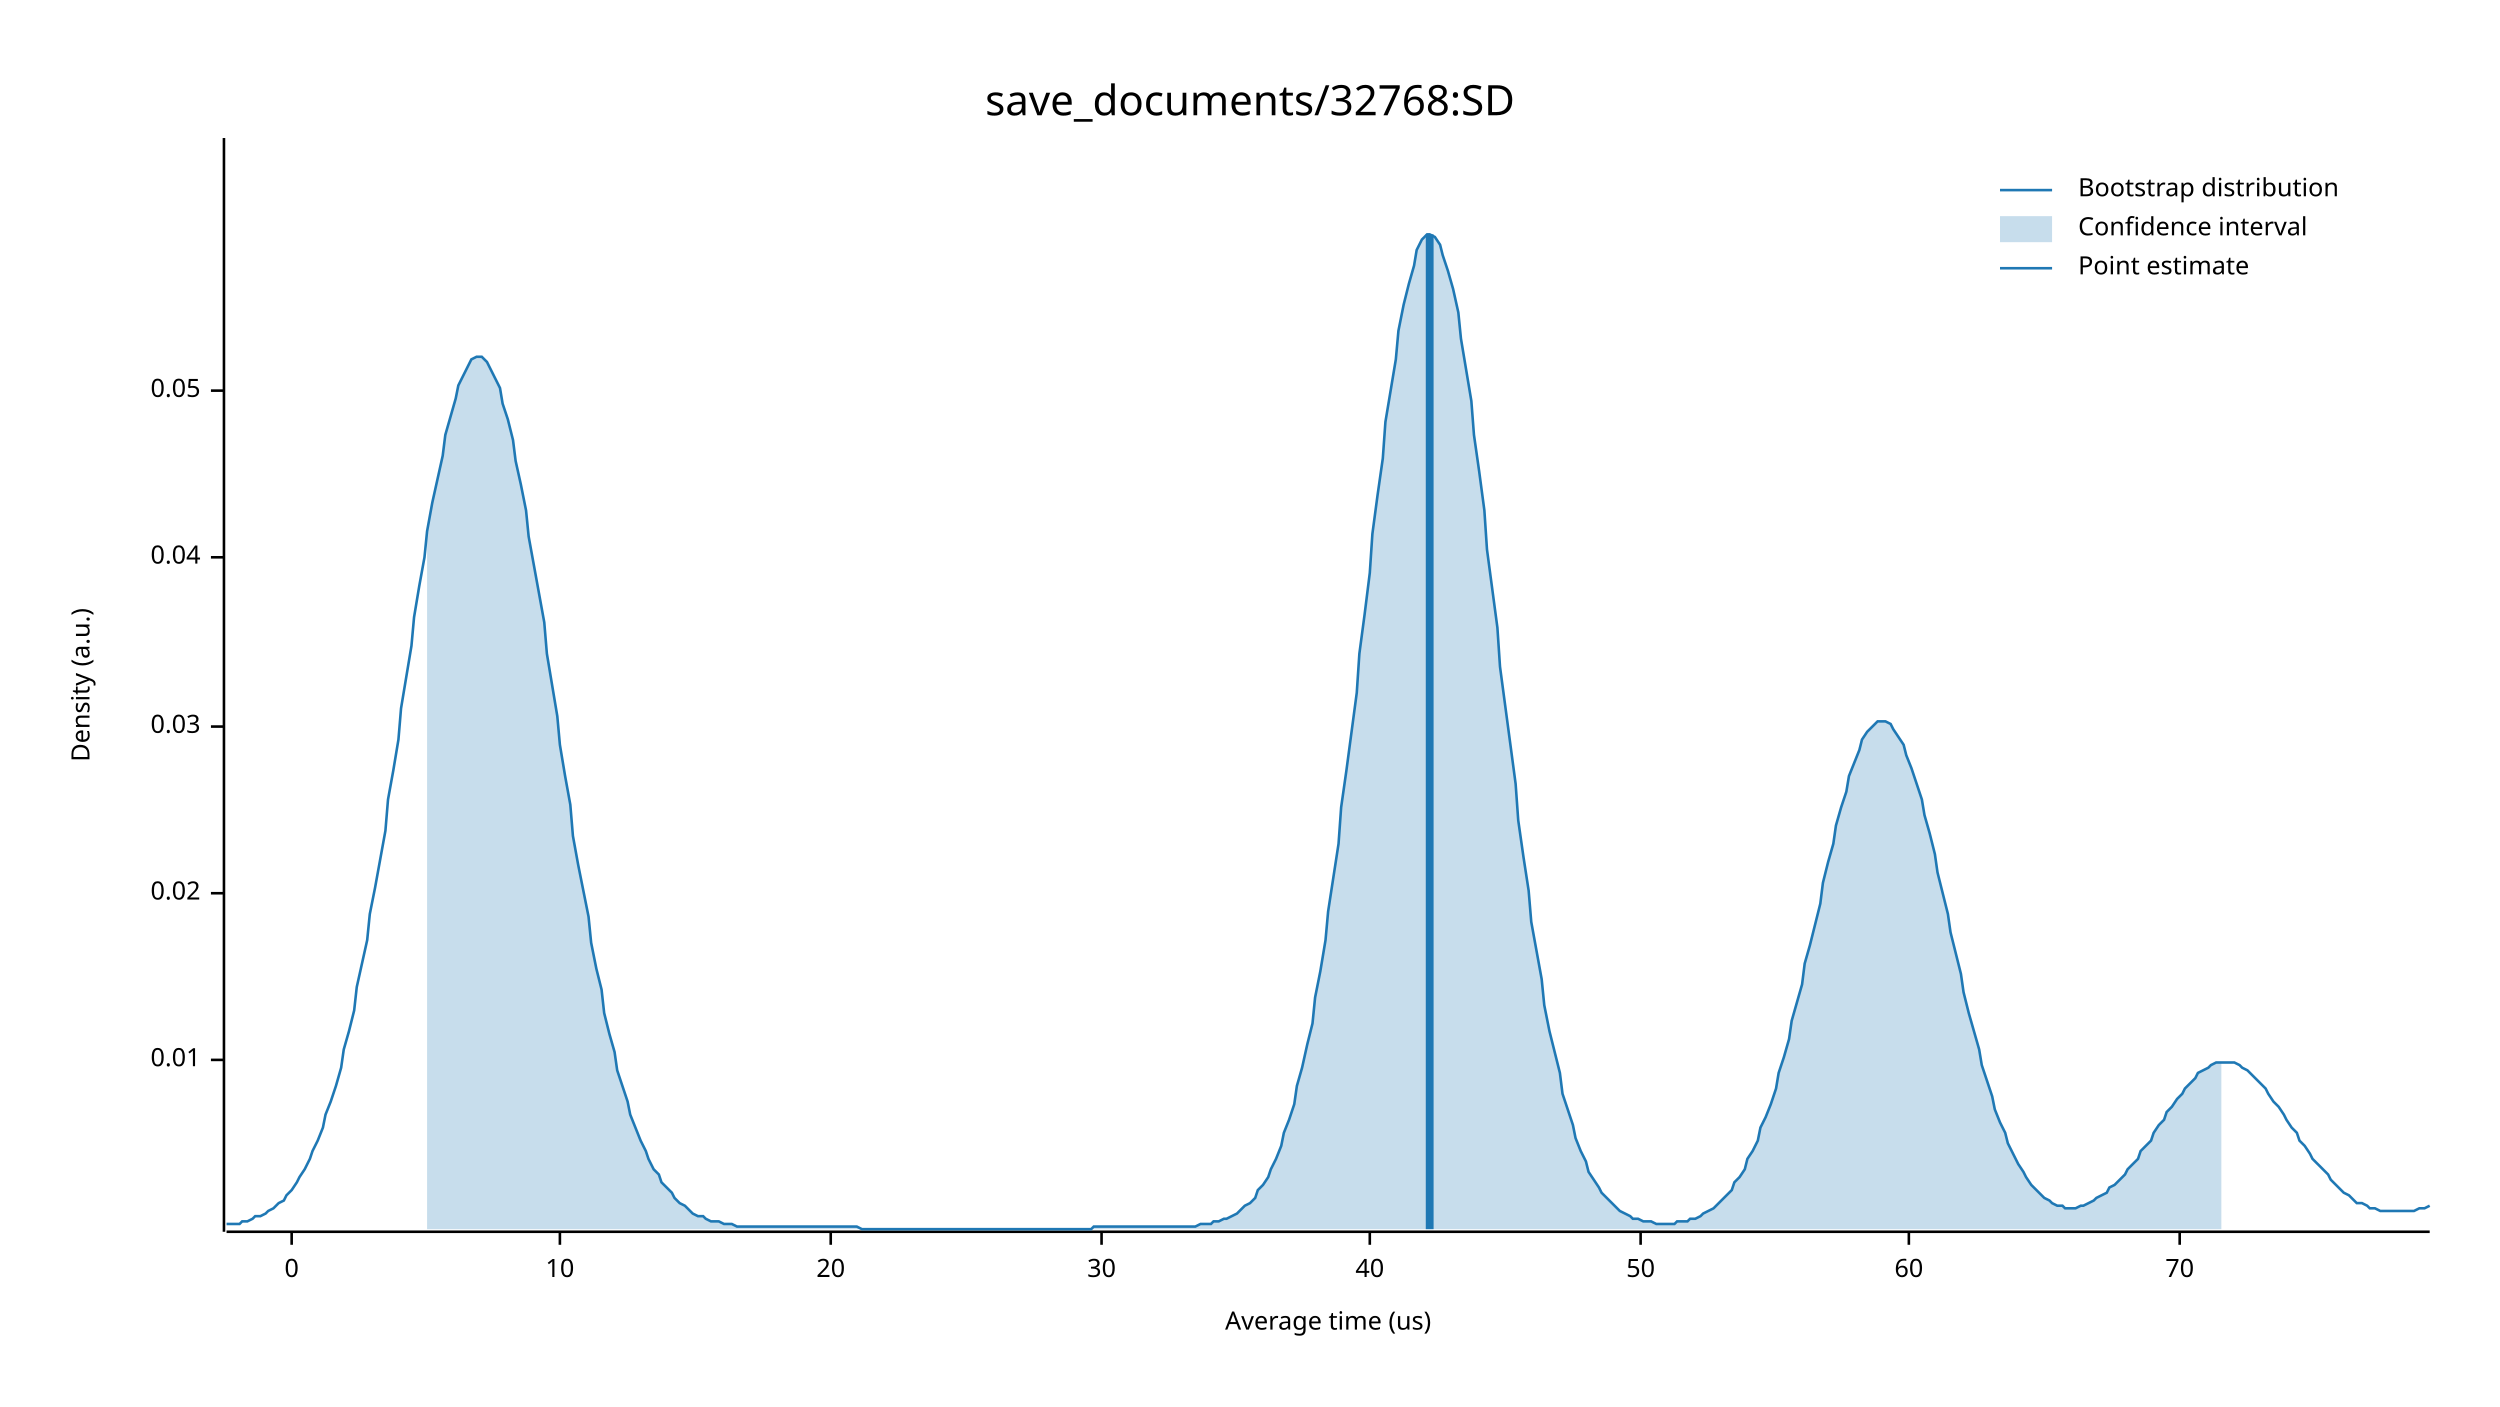
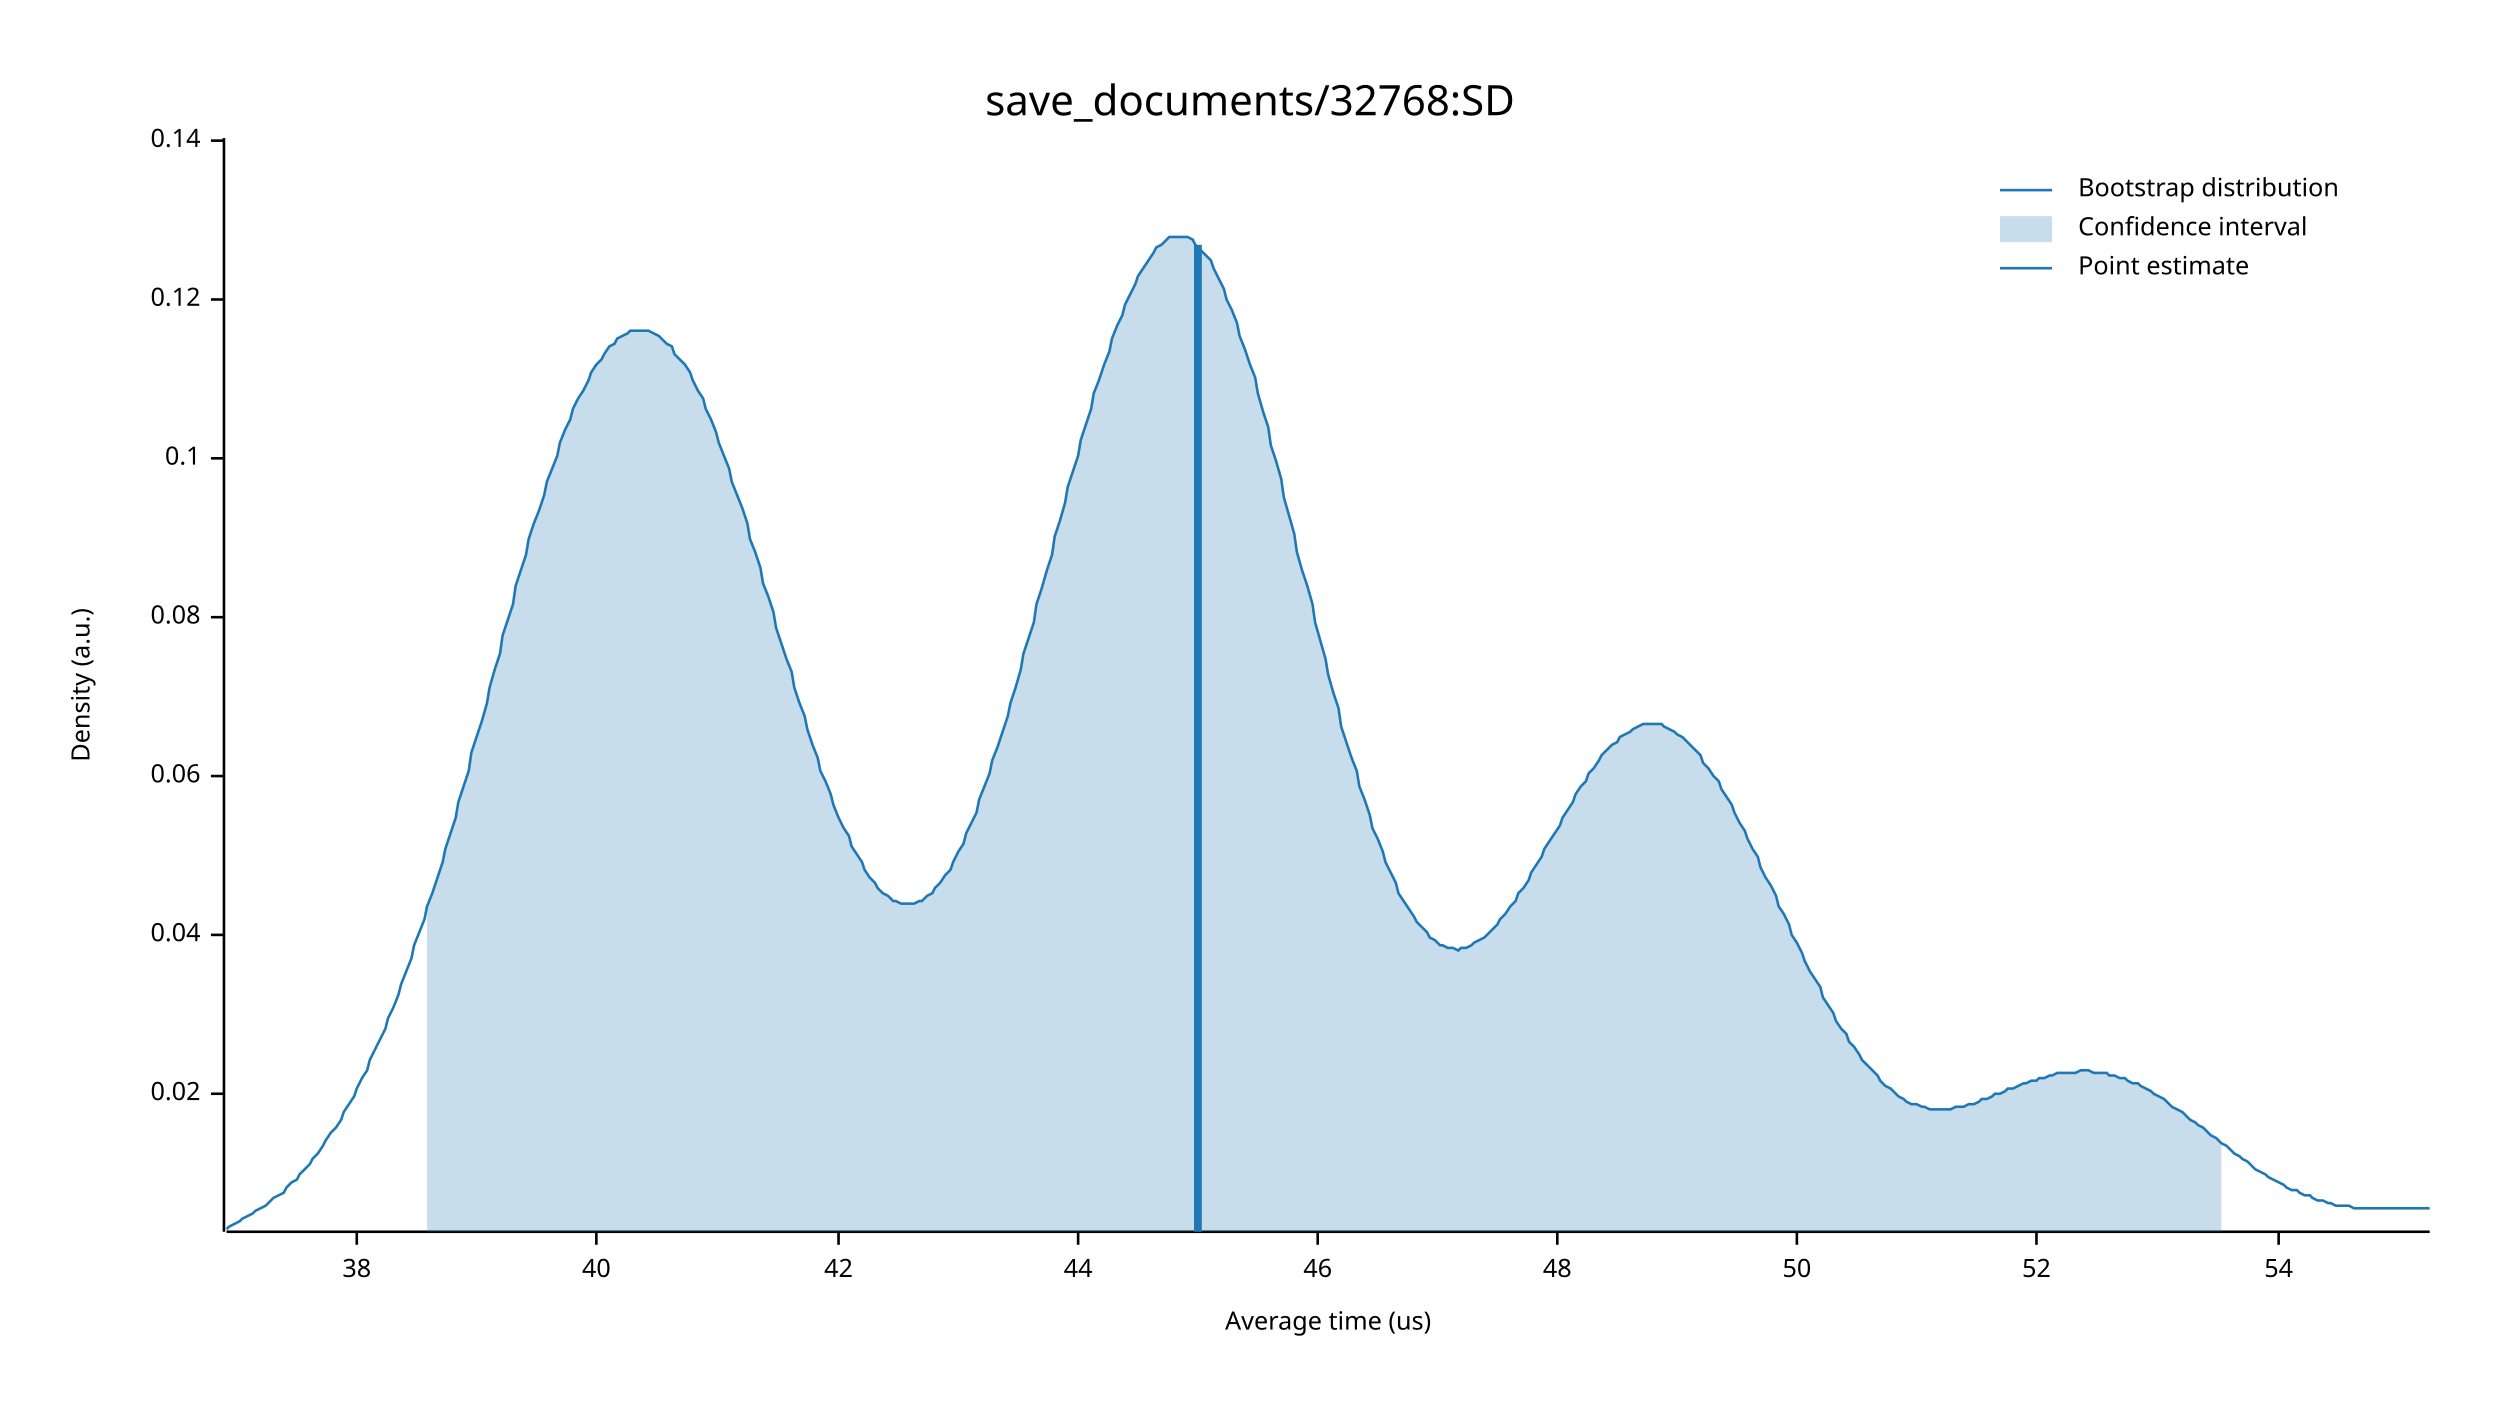
<svg xmlns="http://www.w3.org/2000/svg" width="960" height="540" viewBox="0 0 960 540">
  <text x="480" y="32" dy="0.76em" text-anchor="middle" font-family="sans-serif" font-size="16.129" opacity="1" fill="#000000">
save_documents/32768:SD
</text>
  <text x="27" y="263" dy="0.76em" text-anchor="middle" font-family="sans-serif" font-size="9.677" opacity="1" fill="#000000" transform="rotate(270, 27, 263)">
Density (a.u.)
</text>
  <text x="510" y="513" dy="-0.5ex" text-anchor="middle" font-family="sans-serif" font-size="9.677" opacity="1" fill="#000000">
Average time (us)
</text>
  <polyline fill="none" opacity="1" stroke="#000000" stroke-width="1" points="86,53 86,473 " />
-   <text x="77" y="407" dy="0.5ex" text-anchor="end" font-family="sans-serif" font-size="9.677" opacity="1" fill="#000000">
- 0.01
- </text>
-   <polyline fill="none" opacity="1" stroke="#000000" stroke-width="1" points="81,407 86,407 " />
-   <text x="77" y="343" dy="0.5ex" text-anchor="end" font-family="sans-serif" font-size="9.677" opacity="1" fill="#000000">
+   <text x="77" y="420" dy="0.5ex" text-anchor="end" font-family="sans-serif" font-size="9.677" opacity="1" fill="#000000">
0.02
</text>
-   <polyline fill="none" opacity="1" stroke="#000000" stroke-width="1" points="81,343 86,343 " />
-   <text x="77" y="279" dy="0.5ex" text-anchor="end" font-family="sans-serif" font-size="9.677" opacity="1" fill="#000000">
- 0.03
- </text>
-   <polyline fill="none" opacity="1" stroke="#000000" stroke-width="1" points="81,279 86,279 " />
-   <text x="77" y="214" dy="0.5ex" text-anchor="end" font-family="sans-serif" font-size="9.677" opacity="1" fill="#000000">
+   <polyline fill="none" opacity="1" stroke="#000000" stroke-width="1" points="81,420 86,420 " />
+   <text x="77" y="359" dy="0.5ex" text-anchor="end" font-family="sans-serif" font-size="9.677" opacity="1" fill="#000000">
0.04
</text>
-   <polyline fill="none" opacity="1" stroke="#000000" stroke-width="1" points="81,214 86,214 " />
-   <text x="77" y="150" dy="0.5ex" text-anchor="end" font-family="sans-serif" font-size="9.677" opacity="1" fill="#000000">
- 0.05
+   <polyline fill="none" opacity="1" stroke="#000000" stroke-width="1" points="81,359 86,359 " />
+   <text x="77" y="298" dy="0.5ex" text-anchor="end" font-family="sans-serif" font-size="9.677" opacity="1" fill="#000000">
+ 0.06
</text>
-   <polyline fill="none" opacity="1" stroke="#000000" stroke-width="1" points="81,150 86,150 " />
+   <polyline fill="none" opacity="1" stroke="#000000" stroke-width="1" points="81,298 86,298 " />
+   <text x="77" y="237" dy="0.5ex" text-anchor="end" font-family="sans-serif" font-size="9.677" opacity="1" fill="#000000">
+ 0.08
+ </text>
+   <polyline fill="none" opacity="1" stroke="#000000" stroke-width="1" points="81,237 86,237 " />
+   <text x="77" y="176" dy="0.5ex" text-anchor="end" font-family="sans-serif" font-size="9.677" opacity="1" fill="#000000">
+ 0.1
+ </text>
+   <polyline fill="none" opacity="1" stroke="#000000" stroke-width="1" points="81,176 86,176 " />
+   <text x="77" y="115" dy="0.5ex" text-anchor="end" font-family="sans-serif" font-size="9.677" opacity="1" fill="#000000">
+ 0.12
+ </text>
+   <polyline fill="none" opacity="1" stroke="#000000" stroke-width="1" points="81,115 86,115 " />
+   <text x="77" y="54" dy="0.5ex" text-anchor="end" font-family="sans-serif" font-size="9.677" opacity="1" fill="#000000">
+ 0.14
+ </text>
+   <polyline fill="none" opacity="1" stroke="#000000" stroke-width="1" points="81,54 86,54 " />
  <polyline fill="none" opacity="1" stroke="#000000" stroke-width="1" points="87,473 933,473 " />
-   <text x="112" y="483" dy="0.76em" text-anchor="middle" font-family="sans-serif" font-size="9.677" opacity="1" fill="#000000">
- 0
+   <text x="137" y="483" dy="0.76em" text-anchor="middle" font-family="sans-serif" font-size="9.677" opacity="1" fill="#000000">
+ 38
</text>
-   <polyline fill="none" opacity="1" stroke="#000000" stroke-width="1" points="112,473 112,478 " />
-   <text x="215" y="483" dy="0.76em" text-anchor="middle" font-family="sans-serif" font-size="9.677" opacity="1" fill="#000000">
- 10
- </text>
-   <polyline fill="none" opacity="1" stroke="#000000" stroke-width="1" points="215,473 215,478 " />
-   <text x="319" y="483" dy="0.76em" text-anchor="middle" font-family="sans-serif" font-size="9.677" opacity="1" fill="#000000">
- 20
- </text>
-   <polyline fill="none" opacity="1" stroke="#000000" stroke-width="1" points="319,473 319,478 " />
-   <text x="423" y="483" dy="0.76em" text-anchor="middle" font-family="sans-serif" font-size="9.677" opacity="1" fill="#000000">
- 30
- </text>
-   <polyline fill="none" opacity="1" stroke="#000000" stroke-width="1" points="423,473 423,478 " />
-   <text x="526" y="483" dy="0.76em" text-anchor="middle" font-family="sans-serif" font-size="9.677" opacity="1" fill="#000000">
+   <polyline fill="none" opacity="1" stroke="#000000" stroke-width="1" points="137,473 137,478 " />
+   <text x="229" y="483" dy="0.76em" text-anchor="middle" font-family="sans-serif" font-size="9.677" opacity="1" fill="#000000">
40
</text>
-   <polyline fill="none" opacity="1" stroke="#000000" stroke-width="1" points="526,473 526,478 " />
-   <text x="630" y="483" dy="0.76em" text-anchor="middle" font-family="sans-serif" font-size="9.677" opacity="1" fill="#000000">
+   <polyline fill="none" opacity="1" stroke="#000000" stroke-width="1" points="229,473 229,478 " />
+   <text x="322" y="483" dy="0.76em" text-anchor="middle" font-family="sans-serif" font-size="9.677" opacity="1" fill="#000000">
+ 42
+ </text>
+   <polyline fill="none" opacity="1" stroke="#000000" stroke-width="1" points="322,473 322,478 " />
+   <text x="414" y="483" dy="0.76em" text-anchor="middle" font-family="sans-serif" font-size="9.677" opacity="1" fill="#000000">
+ 44
+ </text>
+   <polyline fill="none" opacity="1" stroke="#000000" stroke-width="1" points="414,473 414,478 " />
+   <text x="506" y="483" dy="0.76em" text-anchor="middle" font-family="sans-serif" font-size="9.677" opacity="1" fill="#000000">
+ 46
+ </text>
+   <polyline fill="none" opacity="1" stroke="#000000" stroke-width="1" points="506,473 506,478 " />
+   <text x="598" y="483" dy="0.76em" text-anchor="middle" font-family="sans-serif" font-size="9.677" opacity="1" fill="#000000">
+ 48
+ </text>
+   <polyline fill="none" opacity="1" stroke="#000000" stroke-width="1" points="598,473 598,478 " />
+   <text x="690" y="483" dy="0.76em" text-anchor="middle" font-family="sans-serif" font-size="9.677" opacity="1" fill="#000000">
50
</text>
-   <polyline fill="none" opacity="1" stroke="#000000" stroke-width="1" points="630,473 630,478 " />
-   <text x="733" y="483" dy="0.76em" text-anchor="middle" font-family="sans-serif" font-size="9.677" opacity="1" fill="#000000">
- 60
+   <polyline fill="none" opacity="1" stroke="#000000" stroke-width="1" points="690,473 690,478 " />
+   <text x="782" y="483" dy="0.76em" text-anchor="middle" font-family="sans-serif" font-size="9.677" opacity="1" fill="#000000">
+ 52
</text>
-   <polyline fill="none" opacity="1" stroke="#000000" stroke-width="1" points="733,473 733,478 " />
-   <text x="837" y="483" dy="0.76em" text-anchor="middle" font-family="sans-serif" font-size="9.677" opacity="1" fill="#000000">
- 70
+   <polyline fill="none" opacity="1" stroke="#000000" stroke-width="1" points="782,473 782,478 " />
+   <text x="875" y="483" dy="0.76em" text-anchor="middle" font-family="sans-serif" font-size="9.677" opacity="1" fill="#000000">
+ 54
</text>
-   <polyline fill="none" opacity="1" stroke="#000000" stroke-width="1" points="837,473 837,478 " />
-   <polyline fill="none" opacity="1" stroke="#1F78B4" stroke-width="1" points="87,470 88,470 90,470 92,470 93,469 95,469 97,468 98,467 100,467 102,466 103,465 105,464 107,462 109,461 110,459 112,457 114,454 115,452 117,449 119,445 120,442 122,438 124,433 125,428 127,423 129,417 131,410 132,403 134,396 136,388 137,379 139,370 141,361 142,351 144,341 146,330 148,319 149,307 151,296 153,284 154,272 156,260 158,248 159,237 161,225 163,214 164,204 166,193 168,184 170,175 171,167 173,160 175,153 176,148 178,144 180,140 181,138 183,137 185,137 187,139 188,141 190,145 192,149 193,155 195,161 197,169 198,177 200,186 202,196 203,206 205,217 207,228 209,239 210,251 212,263 214,275 215,286 217,298 219,309 220,321 222,332 224,342 226,352 227,362 229,372 231,380 232,389 234,397 236,404 237,411 239,417 241,423 242,428 244,433 246,438 248,442 249,445 251,449 253,451 254,454 256,456 258,458 259,460 261,462 263,463 265,465 266,466 268,467 270,467 271,468 273,469 275,469 276,469 278,470 280,470 281,470 283,471 285,471 287,471 288,471 290,471 292,471 293,471 295,471 297,471 298,471 300,471 302,471 304,471 305,471 307,471 309,471 310,471 312,471 314,471 315,471 317,471 319,471 320,471 322,471 324,471 326,471 327,471 329,471 331,472 332,472 334,472 336,472 337,472 339,472 341,472 343,472 344,472 346,472 348,472 349,472 351,472 353,472 354,472 356,472 358,472 359,472 361,472 363,472 365,472 366,472 368,472 370,472 371,472 373,472 375,472 376,472 378,472 380,472 381,472 383,472 385,472 387,472 388,472 390,472 392,472 393,472 395,472 397,472 398,472 400,472 402,472 404,472 405,472 407,472 409,472 410,472 412,472 414,472 415,472 417,472 419,472 420,471 422,471 424,471 426,471 427,471 429,471 431,471 432,471 434,471 436,471 437,471 439,471 441,471 443,471 444,471 446,471 448,471 449,471 451,471 453,471 454,471 456,471 458,471 459,471 461,470 463,470 465,470 466,469 468,469 470,468 471,468 473,467 475,466 476,465 478,463 480,462 482,460 483,457 485,455 487,452 488,449 490,445 492,440 493,435 495,430 497,424 498,417 500,410 502,401 504,393 505,383 507,373 509,361 510,350 512,337 514,324 515,310 517,296 519,281 521,266 522,251 524,236 526,220 527,205 529,190 531,176 532,162 534,150 536,138 537,127 539,117 541,109 543,102 544,96 546,92 548,90 549,90 551,91 553,94 554,98 556,104 558,111 560,120 561,130 563,142 565,154 566,167 568,181 570,196 571,211 573,226 575,241 576,256 578,271 580,286 582,301 583,315 585,329 587,342 588,354 590,365 592,376 593,386 595,396 597,404 599,412 600,420 602,426 604,432 605,437 607,442 609,446 610,450 612,453 614,456 615,458 617,460 619,462 621,464 622,465 624,466 626,467 627,468 629,468 631,469 632,469 634,469 636,470 638,470 639,470 641,470 643,470 644,469 646,469 648,469 649,468 651,468 653,467 654,466 656,465 658,464 660,462 661,461 663,459 665,457 666,454 668,452 670,449 671,445 673,442 675,438 676,433 678,429 680,424 682,418 683,412 685,406 687,399 688,392 690,385 692,378 693,370 695,363 697,355 699,347 700,339 702,331 704,324 705,317 707,310 709,304 710,298 712,293 714,288 715,284 717,281 719,279 721,277 722,277 724,277 726,278 727,280 729,283 731,286 732,290 734,295 736,301 738,307 739,313 741,320 743,328 744,335 746,343 748,351 749,358 751,366 753,374 754,381 756,389 758,396 760,403 761,409 763,415 765,421 766,426 768,431 770,435 771,439 773,443 775,447 777,450 778,452 780,455 782,457 783,458 785,460 787,461 788,462 790,463 792,463 793,464 795,464 797,464 799,463 800,463 802,462 804,461 805,460 807,459 809,458 810,456 812,455 814,453 816,451 817,449 819,447 821,445 822,442 824,440 826,438 827,435 829,432 831,430 832,427 834,425 836,422 838,420 839,418 841,416 843,414 844,412 846,411 848,410 849,409 851,408 853,408 855,408 856,408 858,408 860,409 861,410 863,411 865,413 866,414 868,416 870,418 871,420 873,423 875,425 877,428 878,430 880,433 882,435 883,438 885,440 887,443 888,445 890,447 892,449 894,451 895,453 897,455 899,457 900,458 902,459 904,461 905,462 907,462 909,463 910,464 912,464 914,465 916,465 917,465 919,465 921,465 922,465 924,465 926,465 927,465 929,464 931,464 933,463 " />
-   <polygon opacity="0.25" fill="#1F78B4" points="164,204 166,193 168,184 170,175 171,167 173,160 175,153 176,148 178,144 180,140 181,138 183,137 185,137 187,139 188,141 190,145 192,149 193,155 195,161 197,169 198,177 200,186 202,196 203,206 205,217 207,228 209,239 210,251 212,263 214,275 215,286 217,298 219,309 220,321 222,332 224,342 226,352 227,362 229,372 231,380 232,389 234,397 236,404 237,411 239,417 241,423 242,428 244,433 246,438 248,442 249,445 251,449 253,451 254,454 256,456 258,458 259,460 261,462 263,463 265,465 266,466 268,467 270,467 271,468 273,469 275,469 276,469 278,470 280,470 281,470 283,471 285,471 287,471 288,471 290,471 292,471 293,471 295,471 297,471 298,471 300,471 302,471 304,471 305,471 307,471 309,471 310,471 312,471 314,471 315,471 317,471 319,471 320,471 322,471 324,471 326,471 327,471 329,471 331,472 332,472 334,472 336,472 337,472 339,472 341,472 343,472 344,472 346,472 348,472 349,472 351,472 353,472 354,472 356,472 358,472 359,472 361,472 363,472 365,472 366,472 368,472 370,472 371,472 373,472 375,472 376,472 378,472 380,472 381,472 383,472 385,472 387,472 388,472 390,472 392,472 393,472 395,472 397,472 398,472 400,472 402,472 404,472 405,472 407,472 409,472 410,472 412,472 414,472 415,472 417,472 419,472 420,471 422,471 424,471 426,471 427,471 429,471 431,471 432,471 434,471 436,471 437,471 439,471 441,471 443,471 444,471 446,471 448,471 449,471 451,471 453,471 454,471 456,471 458,471 459,471 461,470 463,470 465,470 466,469 468,469 470,468 471,468 473,467 475,466 476,465 478,463 480,462 482,460 483,457 485,455 487,452 488,449 490,445 492,440 493,435 495,430 497,424 498,417 500,410 502,401 504,393 505,383 507,373 509,361 510,350 512,337 514,324 515,310 517,296 519,281 521,266 522,251 524,236 526,220 527,205 529,190 531,176 532,162 534,150 536,138 537,127 539,117 541,109 543,102 544,96 546,92 548,90 549,90 551,91 553,94 554,98 556,104 558,111 560,120 561,130 563,142 565,154 566,167 568,181 570,196 571,211 573,226 575,241 576,256 578,271 580,286 582,301 583,315 585,329 587,342 588,354 590,365 592,376 593,386 595,396 597,404 599,412 600,420 602,426 604,432 605,437 607,442 609,446 610,450 612,453 614,456 615,458 617,460 619,462 621,464 622,465 624,466 626,467 627,468 629,468 631,469 632,469 634,469 636,470 638,470 639,470 641,470 643,470 644,469 646,469 648,469 649,468 651,468 653,467 654,466 656,465 658,464 660,462 661,461 663,459 665,457 666,454 668,452 670,449 671,445 673,442 675,438 676,433 678,429 680,424 682,418 683,412 685,406 687,399 688,392 690,385 692,378 693,370 695,363 697,355 699,347 700,339 702,331 704,324 705,317 707,310 709,304 710,298 712,293 714,288 715,284 717,281 719,279 721,277 722,277 724,277 726,278 727,280 729,283 731,286 732,290 734,295 736,301 738,307 739,313 741,320 743,328 744,335 746,343 748,351 749,358 751,366 753,374 754,381 756,389 758,396 760,403 761,409 763,415 765,421 766,426 768,431 770,435 771,439 773,443 775,447 777,450 778,452 780,455 782,457 783,458 785,460 787,461 788,462 790,463 792,463 793,464 795,464 797,464 799,463 800,463 802,462 804,461 805,460 807,459 809,458 810,456 812,455 814,453 816,451 817,449 819,447 821,445 822,442 824,440 826,438 827,435 829,432 831,430 832,427 834,425 836,422 838,420 839,418 841,416 843,414 844,412 846,411 848,410 849,409 851,408 853,408 853,472 164,472 " />
-   <polyline fill="none" opacity="1" stroke="#1F78B4" stroke-width="3" points="549,472 549,90 " />
+   <polyline fill="none" opacity="1" stroke="#000000" stroke-width="1" points="875,473 875,478 " />
+   <polyline fill="none" opacity="1" stroke="#1F78B4" stroke-width="1" points="87,472 88,471 90,470 92,469 93,468 95,467 97,466 98,465 100,464 102,463 103,462 105,460 107,459 109,458 110,456 112,454 114,453 115,451 117,449 119,447 120,445 122,443 124,440 125,438 127,435 129,433 131,430 132,427 134,424 136,421 137,418 139,414 141,411 142,407 144,403 146,399 148,395 149,391 151,387 153,382 154,378 156,373 158,368 159,363 161,358 163,353 164,348 166,343 168,337 170,331 171,326 173,320 175,314 176,308 178,302 180,296 181,289 183,283 185,277 187,270 188,264 190,257 192,251 193,244 195,238 197,232 198,225 200,219 202,213 203,207 205,201 207,196 209,190 210,185 212,180 214,175 215,170 217,165 219,161 220,157 222,153 224,150 226,146 227,143 229,140 231,138 232,136 234,133 236,132 237,130 239,129 241,128 242,127 244,127 246,127 248,127 249,127 251,128 253,129 254,130 256,132 258,133 259,136 261,138 263,140 265,143 266,146 268,150 270,153 271,157 273,161 275,166 276,170 278,175 280,180 281,185 283,190 285,195 287,201 288,207 290,212 292,218 293,224 295,229 297,235 298,241 300,247 302,253 304,258 305,264 307,270 309,275 310,280 312,286 314,291 315,296 317,300 319,305 320,309 322,314 324,318 326,321 327,325 329,328 331,331 332,334 334,337 336,339 337,341 339,343 341,344 343,346 344,346 346,347 348,347 349,347 351,347 353,346 354,346 356,344 358,343 359,341 361,339 363,336 365,334 366,331 368,327 370,324 371,320 373,316 375,312 376,307 378,302 380,297 381,292 383,287 385,281 387,275 388,270 390,264 392,257 393,251 395,245 397,239 398,232 400,226 402,219 404,213 405,206 407,200 409,193 410,187 412,181 414,175 415,169 417,163 419,157 420,151 422,146 424,140 426,135 427,130 429,125 431,121 432,117 434,113 436,109 437,106 439,103 441,100 443,97 444,95 446,94 448,92 449,91 451,91 453,91 454,91 456,91 458,92 459,94 461,96 463,98 465,100 466,103 468,107 470,111 471,115 473,119 475,124 476,129 478,134 480,140 482,145 483,151 485,158 487,164 488,171 490,177 492,184 493,191 495,198 497,205 498,212 500,219 502,225 504,232 505,239 507,246 509,253 510,259 512,266 514,272 515,279 517,285 519,291 521,296 522,302 524,307 526,313 527,318 529,322 531,327 532,331 534,335 536,339 537,343 539,346 541,349 543,352 544,354 546,356 548,358 549,360 551,361 553,363 554,363 556,364 558,364 560,365 561,364 563,364 565,363 566,362 568,361 570,360 571,359 573,357 575,355 576,353 578,351 580,348 582,346 583,343 585,341 587,338 588,335 590,332 592,329 593,326 595,323 597,320 599,317 600,314 602,311 604,308 605,305 607,302 609,300 610,297 612,295 614,292 615,290 617,288 619,286 621,285 622,283 624,282 626,281 627,280 629,279 631,278 632,278 634,278 636,278 638,278 639,279 641,280 643,281 644,282 646,283 648,285 649,286 651,288 653,290 654,293 656,295 658,298 660,300 661,303 663,306 665,309 666,312 668,316 670,319 671,322 673,326 675,329 676,333 678,337 680,340 682,344 683,348 685,351 687,355 688,359 690,362 692,366 693,369 695,373 697,376 699,379 700,383 702,386 704,389 705,392 707,395 709,397 710,400 712,402 714,405 715,407 717,409 719,411 721,413 722,415 724,417 726,418 727,419 729,421 731,422 732,423 734,424 736,424 738,425 739,425 741,426 743,426 744,426 746,426 748,426 749,426 751,425 753,425 754,425 756,424 758,424 760,423 761,422 763,422 765,421 766,420 768,420 770,419 771,418 773,418 775,417 777,416 778,416 780,415 782,415 783,414 785,414 787,413 788,413 790,412 792,412 793,412 795,412 797,412 799,411 800,411 802,411 804,412 805,412 807,412 809,412 810,413 812,413 814,414 816,414 817,415 819,416 821,416 822,417 824,418 826,419 827,420 829,421 831,422 832,423 834,425 836,426 838,427 839,428 841,430 843,431 844,432 846,433 848,435 849,436 851,437 853,439 855,440 856,441 858,443 860,444 861,445 863,446 865,448 866,449 868,450 870,451 871,452 873,453 875,454 877,455 878,456 880,457 882,457 883,458 885,459 887,459 888,460 890,461 892,461 894,462 895,462 897,463 899,463 900,463 902,463 904,464 905,464 907,464 909,464 910,464 912,464 914,464 916,464 917,464 919,464 921,464 922,464 924,464 926,464 927,464 929,464 931,464 933,464 " />
+   <polygon opacity="0.25" fill="#1F78B4" points="164,348 166,343 168,337 170,331 171,326 173,320 175,314 176,308 178,302 180,296 181,289 183,283 185,277 187,270 188,264 190,257 192,251 193,244 195,238 197,232 198,225 200,219 202,213 203,207 205,201 207,196 209,190 210,185 212,180 214,175 215,170 217,165 219,161 220,157 222,153 224,150 226,146 227,143 229,140 231,138 232,136 234,133 236,132 237,130 239,129 241,128 242,127 244,127 246,127 248,127 249,127 251,128 253,129 254,130 256,132 258,133 259,136 261,138 263,140 265,143 266,146 268,150 270,153 271,157 273,161 275,166 276,170 278,175 280,180 281,185 283,190 285,195 287,201 288,207 290,212 292,218 293,224 295,229 297,235 298,241 300,247 302,253 304,258 305,264 307,270 309,275 310,280 312,286 314,291 315,296 317,300 319,305 320,309 322,314 324,318 326,321 327,325 329,328 331,331 332,334 334,337 336,339 337,341 339,343 341,344 343,346 344,346 346,347 348,347 349,347 351,347 353,346 354,346 356,344 358,343 359,341 361,339 363,336 365,334 366,331 368,327 370,324 371,320 373,316 375,312 376,307 378,302 380,297 381,292 383,287 385,281 387,275 388,270 390,264 392,257 393,251 395,245 397,239 398,232 400,226 402,219 404,213 405,206 407,200 409,193 410,187 412,181 414,175 415,169 417,163 419,157 420,151 422,146 424,140 426,135 427,130 429,125 431,121 432,117 434,113 436,109 437,106 439,103 441,100 443,97 444,95 446,94 448,92 449,91 451,91 453,91 454,91 456,91 458,92 459,94 461,96 463,98 465,100 466,103 468,107 470,111 471,115 473,119 475,124 476,129 478,134 480,140 482,145 483,151 485,158 487,164 488,171 490,177 492,184 493,191 495,198 497,205 498,212 500,219 502,225 504,232 505,239 507,246 509,253 510,259 512,266 514,272 515,279 517,285 519,291 521,296 522,302 524,307 526,313 527,318 529,322 531,327 532,331 534,335 536,339 537,343 539,346 541,349 543,352 544,354 546,356 548,358 549,360 551,361 553,363 554,363 556,364 558,364 560,365 561,364 563,364 565,363 566,362 568,361 570,360 571,359 573,357 575,355 576,353 578,351 580,348 582,346 583,343 585,341 587,338 588,335 590,332 592,329 593,326 595,323 597,320 599,317 600,314 602,311 604,308 605,305 607,302 609,300 610,297 612,295 614,292 615,290 617,288 619,286 621,285 622,283 624,282 626,281 627,280 629,279 631,278 632,278 634,278 636,278 638,278 639,279 641,280 643,281 644,282 646,283 648,285 649,286 651,288 653,290 654,293 656,295 658,298 660,300 661,303 663,306 665,309 666,312 668,316 670,319 671,322 673,326 675,329 676,333 678,337 680,340 682,344 683,348 685,351 687,355 688,359 690,362 692,366 693,369 695,373 697,376 699,379 700,383 702,386 704,389 705,392 707,395 709,397 710,400 712,402 714,405 715,407 717,409 719,411 721,413 722,415 724,417 726,418 727,419 729,421 731,422 732,423 734,424 736,424 738,425 739,425 741,426 743,426 744,426 746,426 748,426 749,426 751,425 753,425 754,425 756,424 758,424 760,423 761,422 763,422 765,421 766,420 768,420 770,419 771,418 773,418 775,417 777,416 778,416 780,415 782,415 783,414 785,414 787,413 788,413 790,412 792,412 793,412 795,412 797,412 799,411 800,411 802,411 804,412 805,412 807,412 809,412 810,413 812,413 814,414 816,414 817,415 819,416 821,416 822,417 824,418 826,419 827,420 829,421 831,422 832,423 834,425 836,426 838,427 839,428 841,430 843,431 844,432 846,433 848,435 849,436 851,437 853,439 853,473 164,473 " />
+   <polyline fill="none" opacity="1" stroke="#1F78B4" stroke-width="3" points="460,473 460,94 " />
  <text x="798" y="68" dy="0.76em" text-anchor="start" font-family="sans-serif" font-size="9.677" opacity="1" fill="#000000">
Bootstrap distribution
</text>
  <text x="798" y="83" dy="0.76em" text-anchor="start" font-family="sans-serif" font-size="9.677" opacity="1" fill="#000000">
Confidence interval
</text>
  <text x="798" y="98" dy="0.76em" text-anchor="start" font-family="sans-serif" font-size="9.677" opacity="1" fill="#000000">
Point estimate
</text>
  <polyline fill="none" opacity="1" stroke="#1F78B4" stroke-width="1" points="768,73 788,73 " />
  <rect x="768" y="83" width="20" height="10" opacity="0.25" fill="#1F78B4" stroke="none" />
  <polyline fill="none" opacity="1" stroke="#1F78B4" stroke-width="1" points="768,103 788,103 " />
</svg>
